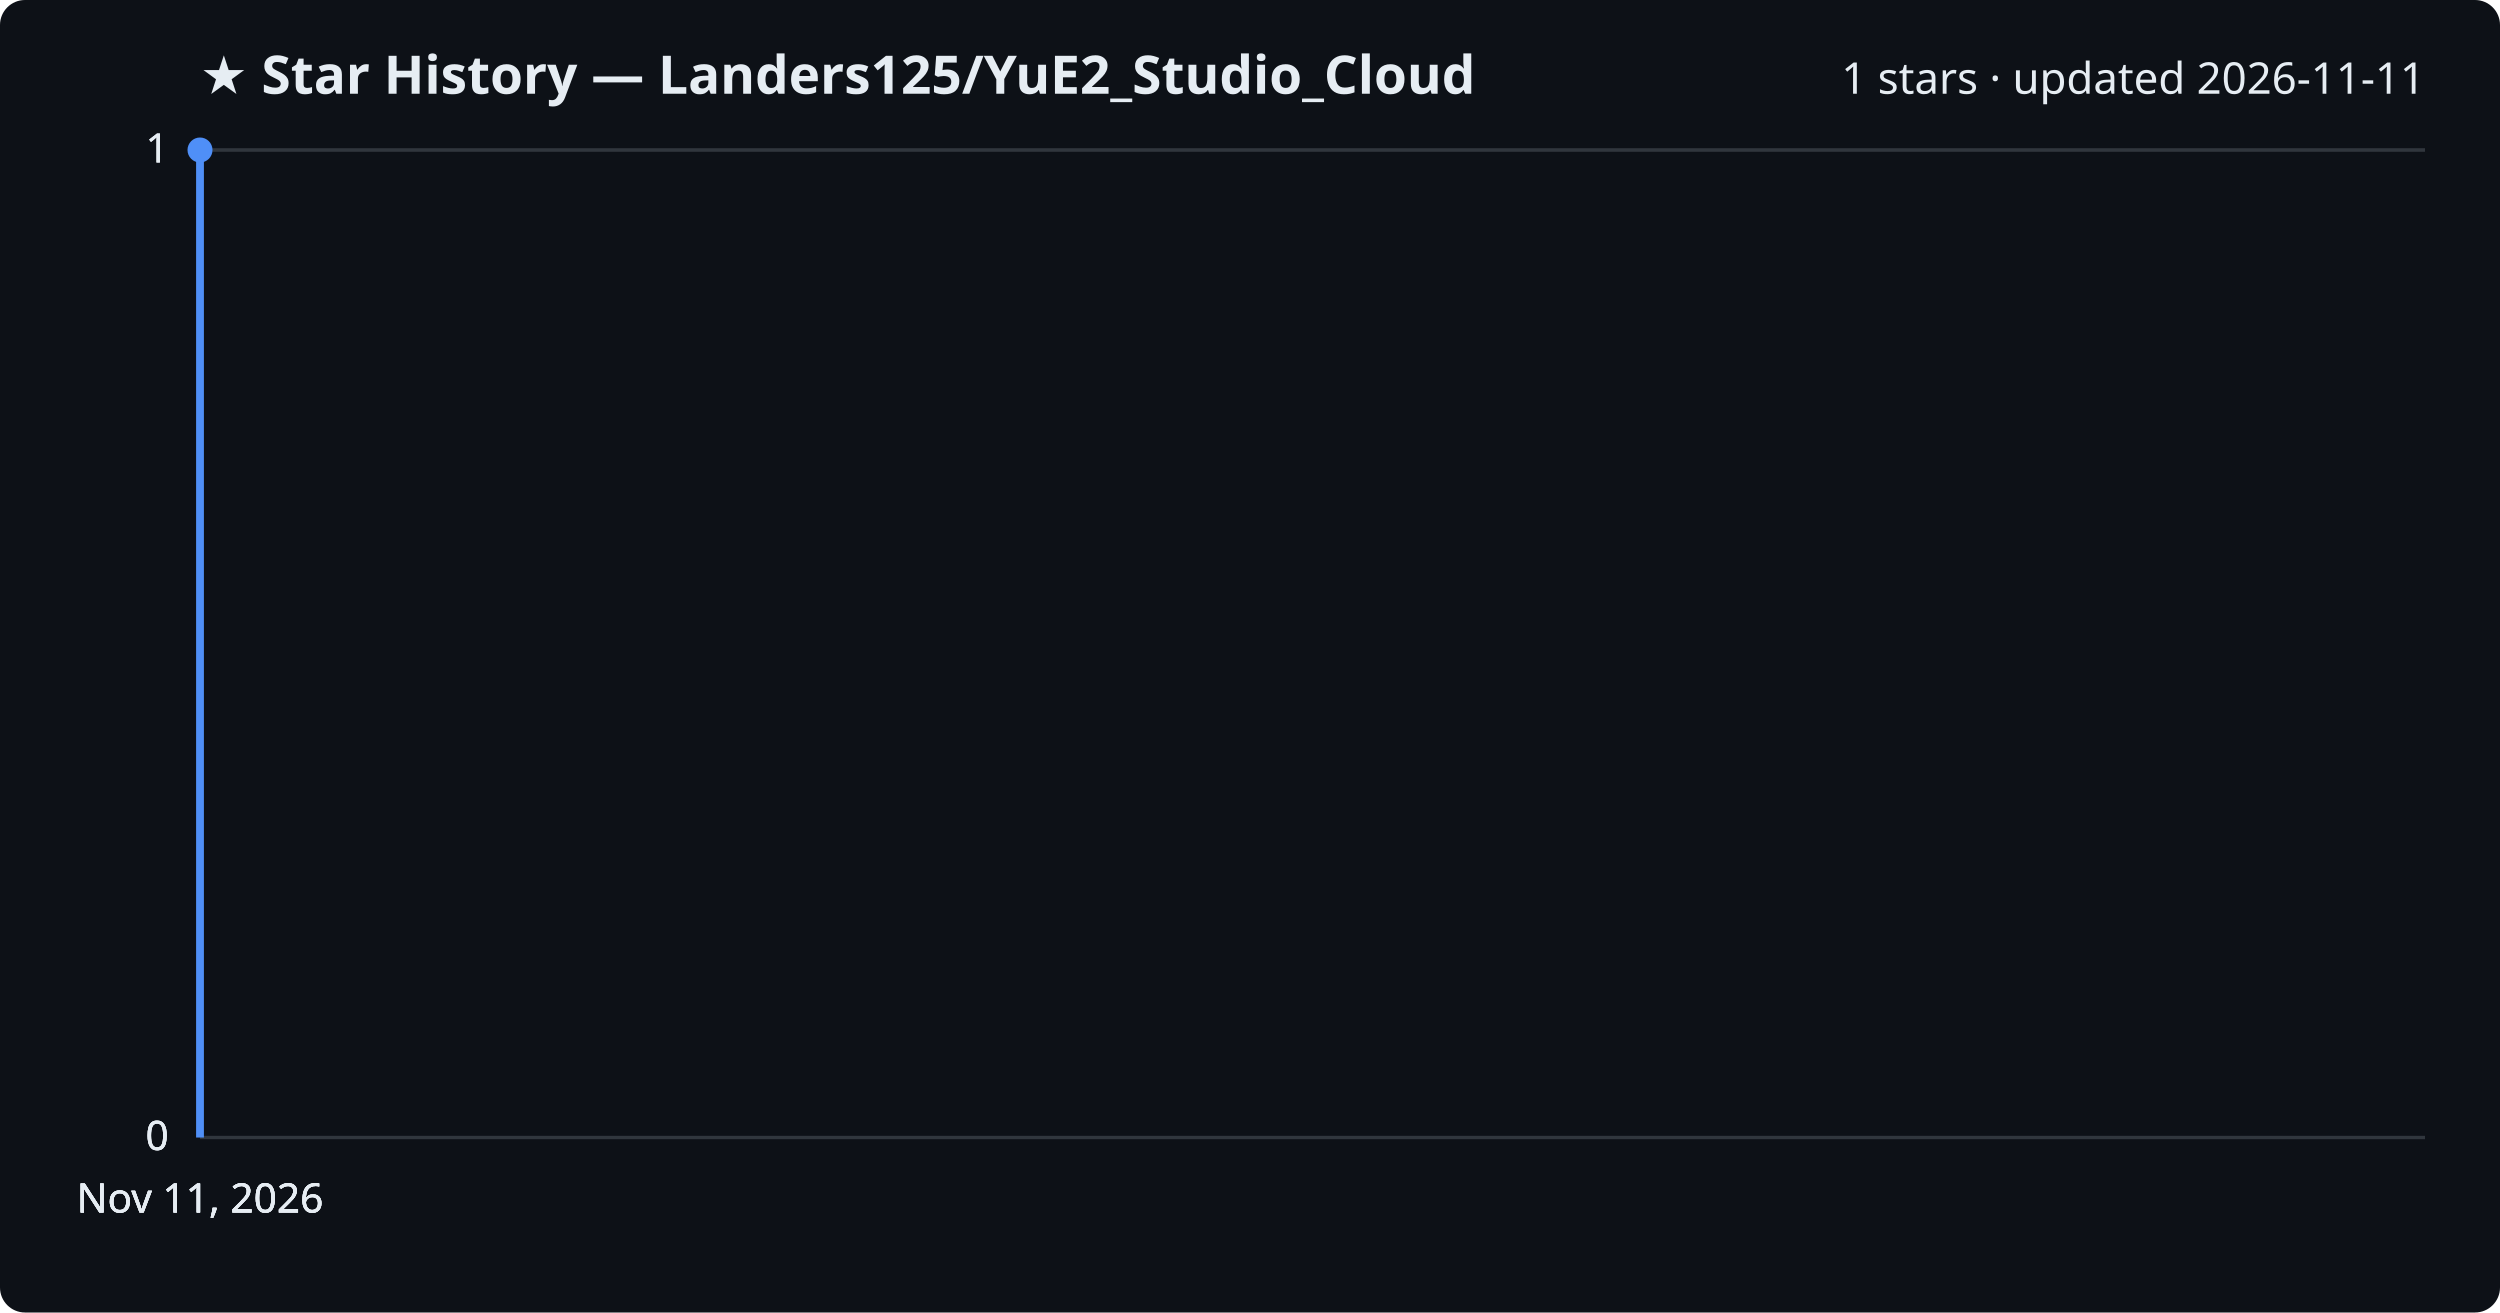
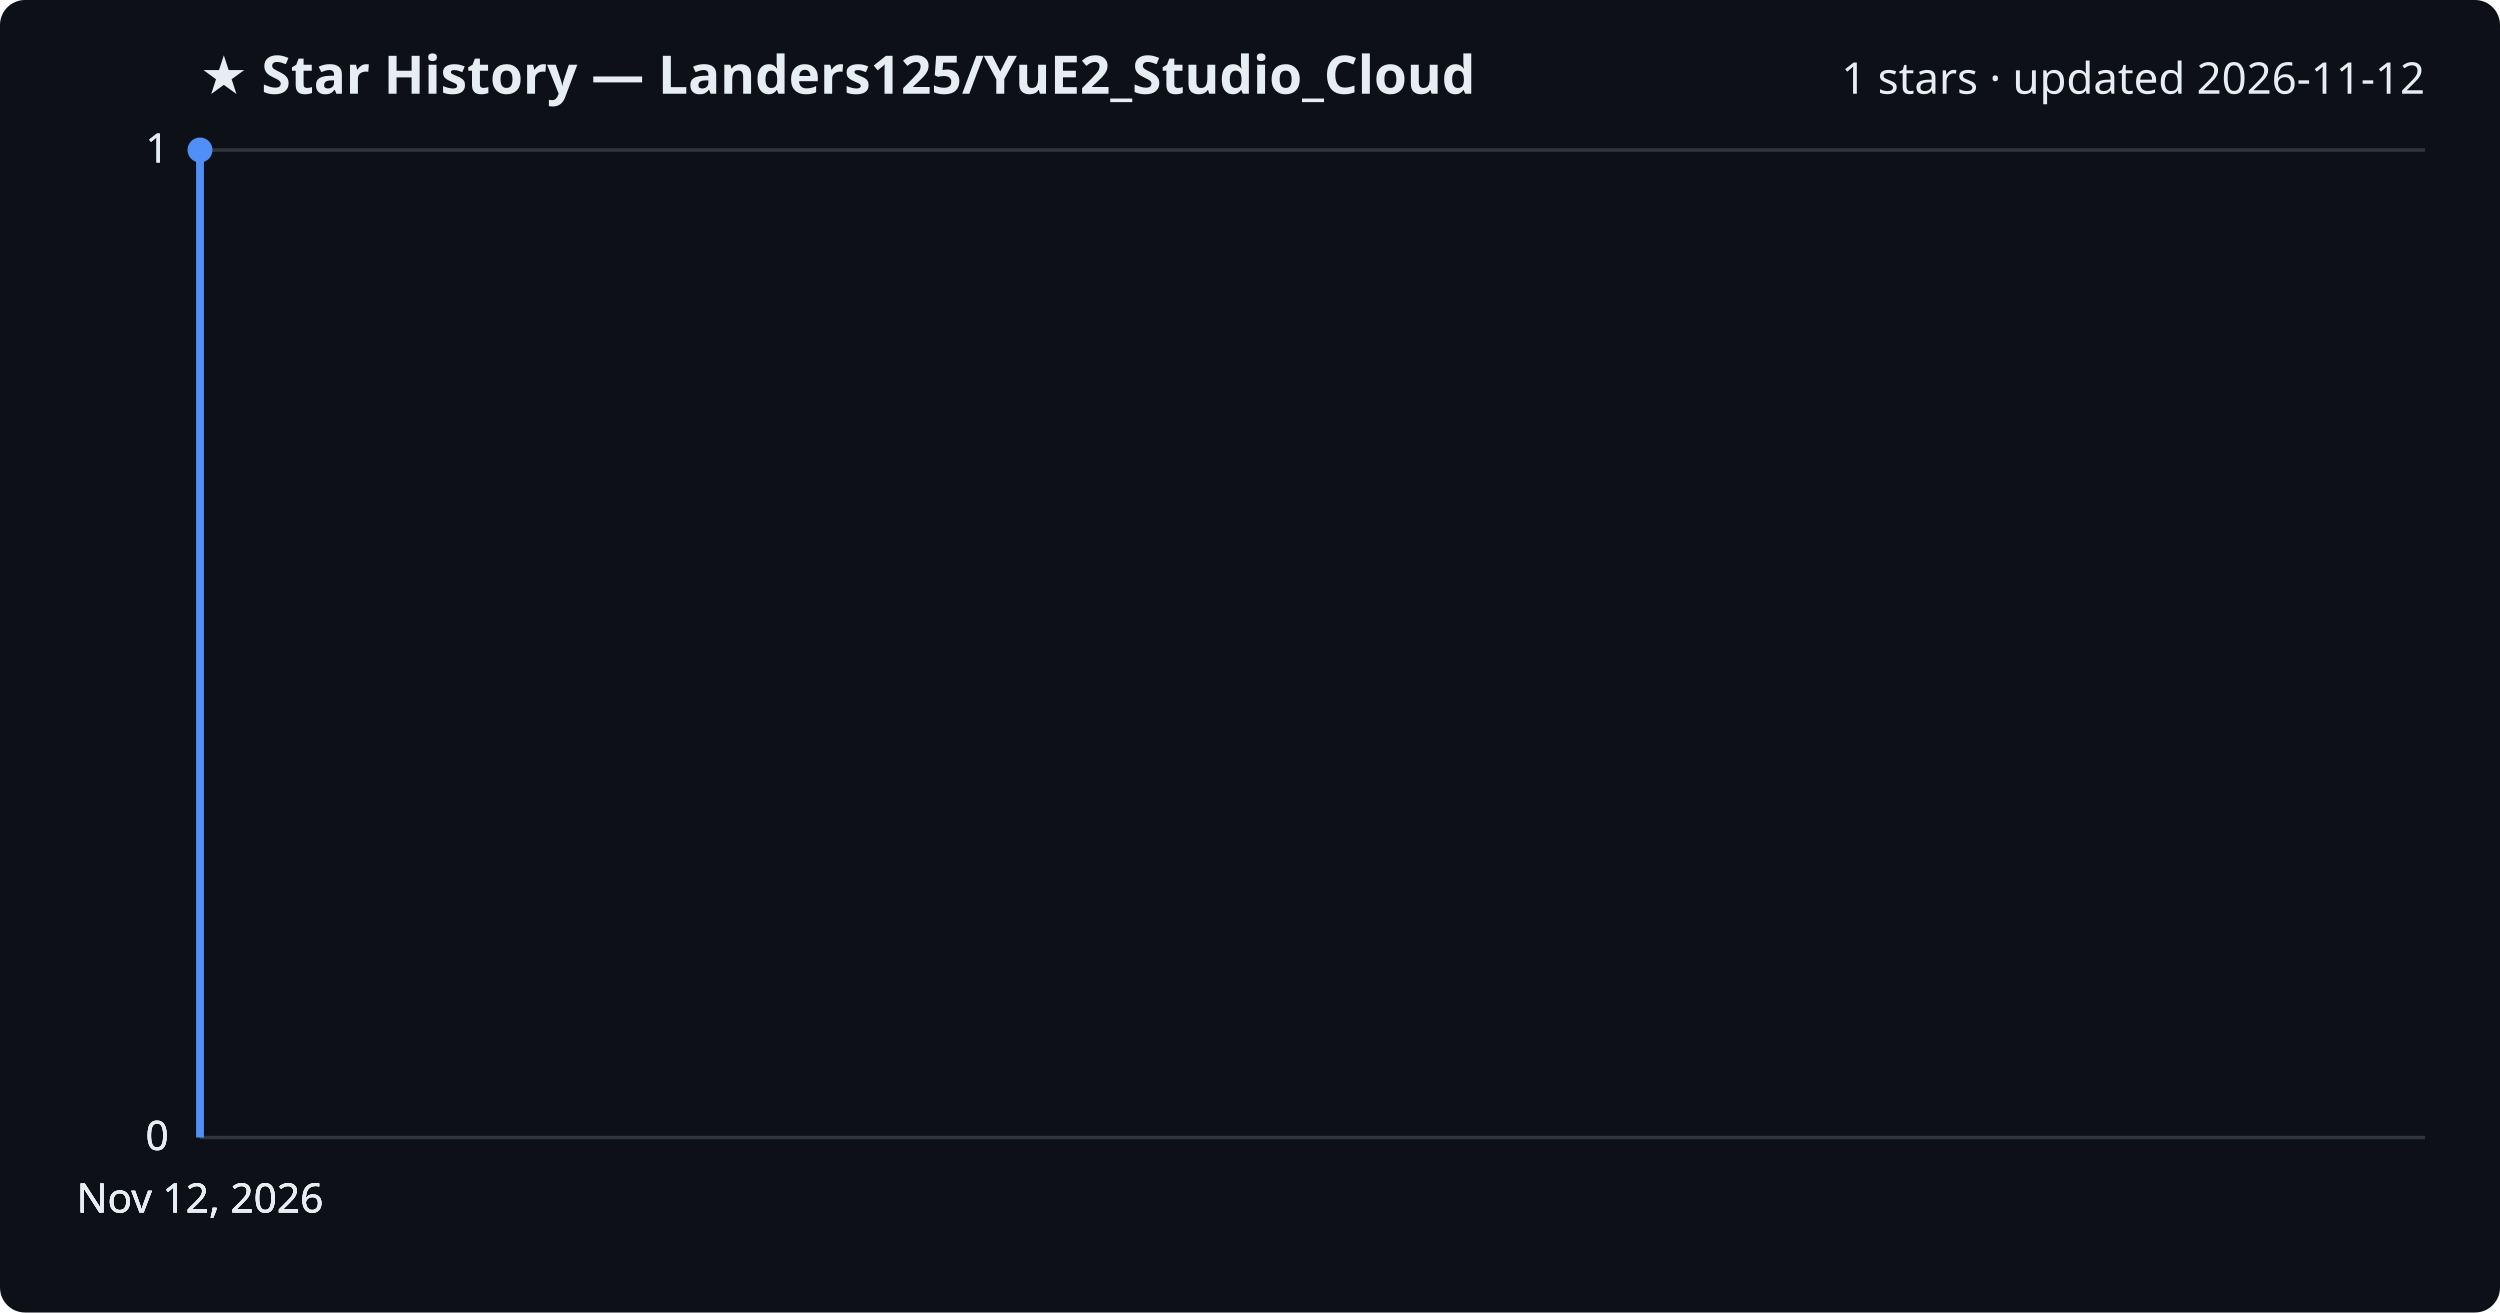
<svg xmlns="http://www.w3.org/2000/svg" viewBox="0 0 800 420" font-family="Segoe UI, sans-serif">
  <rect width="800" height="420" fill="#0d1117" rx="8" />
  <text x="64" y="30" fill="#e6edf3" font-size="17" font-weight="700">★ Star History — Landers125/YuE2_Studio_Cloud</text>
-   <text x="776" y="30" fill="#e6edf3" font-size="14" text-anchor="end">1 stars · updated 2026-11-11</text>
+   <text x="776" y="30" fill="#e6edf3" font-size="14" text-anchor="end">1 stars · updated 2026-11-12</text>
  <line x1="64" y1="364.0" x2="776" y2="364.0" stroke="#30363d" stroke-width="1" />
  <text x="54" y="368.0" fill="#e6edf3" font-size="13" text-anchor="end">0</text>
  <line x1="64" y1="364.0" x2="776" y2="364.0" stroke="#30363d" stroke-width="1" />
  <text x="54" y="368.0" fill="#e6edf3" font-size="13" text-anchor="end">0</text>
  <line x1="64" y1="364.0" x2="776" y2="364.0" stroke="#30363d" stroke-width="1" />
  <text x="54" y="368.0" fill="#e6edf3" font-size="13" text-anchor="end">0</text>
  <line x1="64" y1="48.0" x2="776" y2="48.0" stroke="#30363d" stroke-width="1" />
  <text x="54" y="52.0" fill="#e6edf3" font-size="13" text-anchor="end">1</text>
  <line x1="64" y1="48.0" x2="776" y2="48.0" stroke="#30363d" stroke-width="1" />
  <text x="54" y="52.0" fill="#e6edf3" font-size="13" text-anchor="end">1</text>
  <path d="M64.0,364.0 L64.0,48.0 L64.0,48.0" fill="none" stroke="#4f8ff7" stroke-width="2.5" stroke-linejoin="round" />
  <circle cx="64.0" cy="48.0" r="4" fill="#4f8ff7" />
-   <text x="64.0" y="388" fill="#e6edf3" font-size="13" text-anchor="middle">Nov 11, 2026</text>
-   <text x="64.0" y="388" fill="#e6edf3" font-size="13" text-anchor="middle">Nov 11, 2026</text>
-   <text x="64.0" y="388" fill="#e6edf3" font-size="13" text-anchor="middle">Nov 11, 2026</text>
-   <text x="64.0" y="388" fill="#e6edf3" font-size="13" text-anchor="middle">Nov 11, 2026</text>
+   <text x="64.0" y="388" fill="#e6edf3" font-size="13" text-anchor="middle">Nov 12, 2026</text>
+   <text x="64.0" y="388" fill="#e6edf3" font-size="13" text-anchor="middle">Nov 12, 2026</text>
+   <text x="64.0" y="388" fill="#e6edf3" font-size="13" text-anchor="middle">Nov 12, 2026</text>
+   <text x="64.0" y="388" fill="#e6edf3" font-size="13" text-anchor="middle">Nov 12, 2026</text>
</svg>
